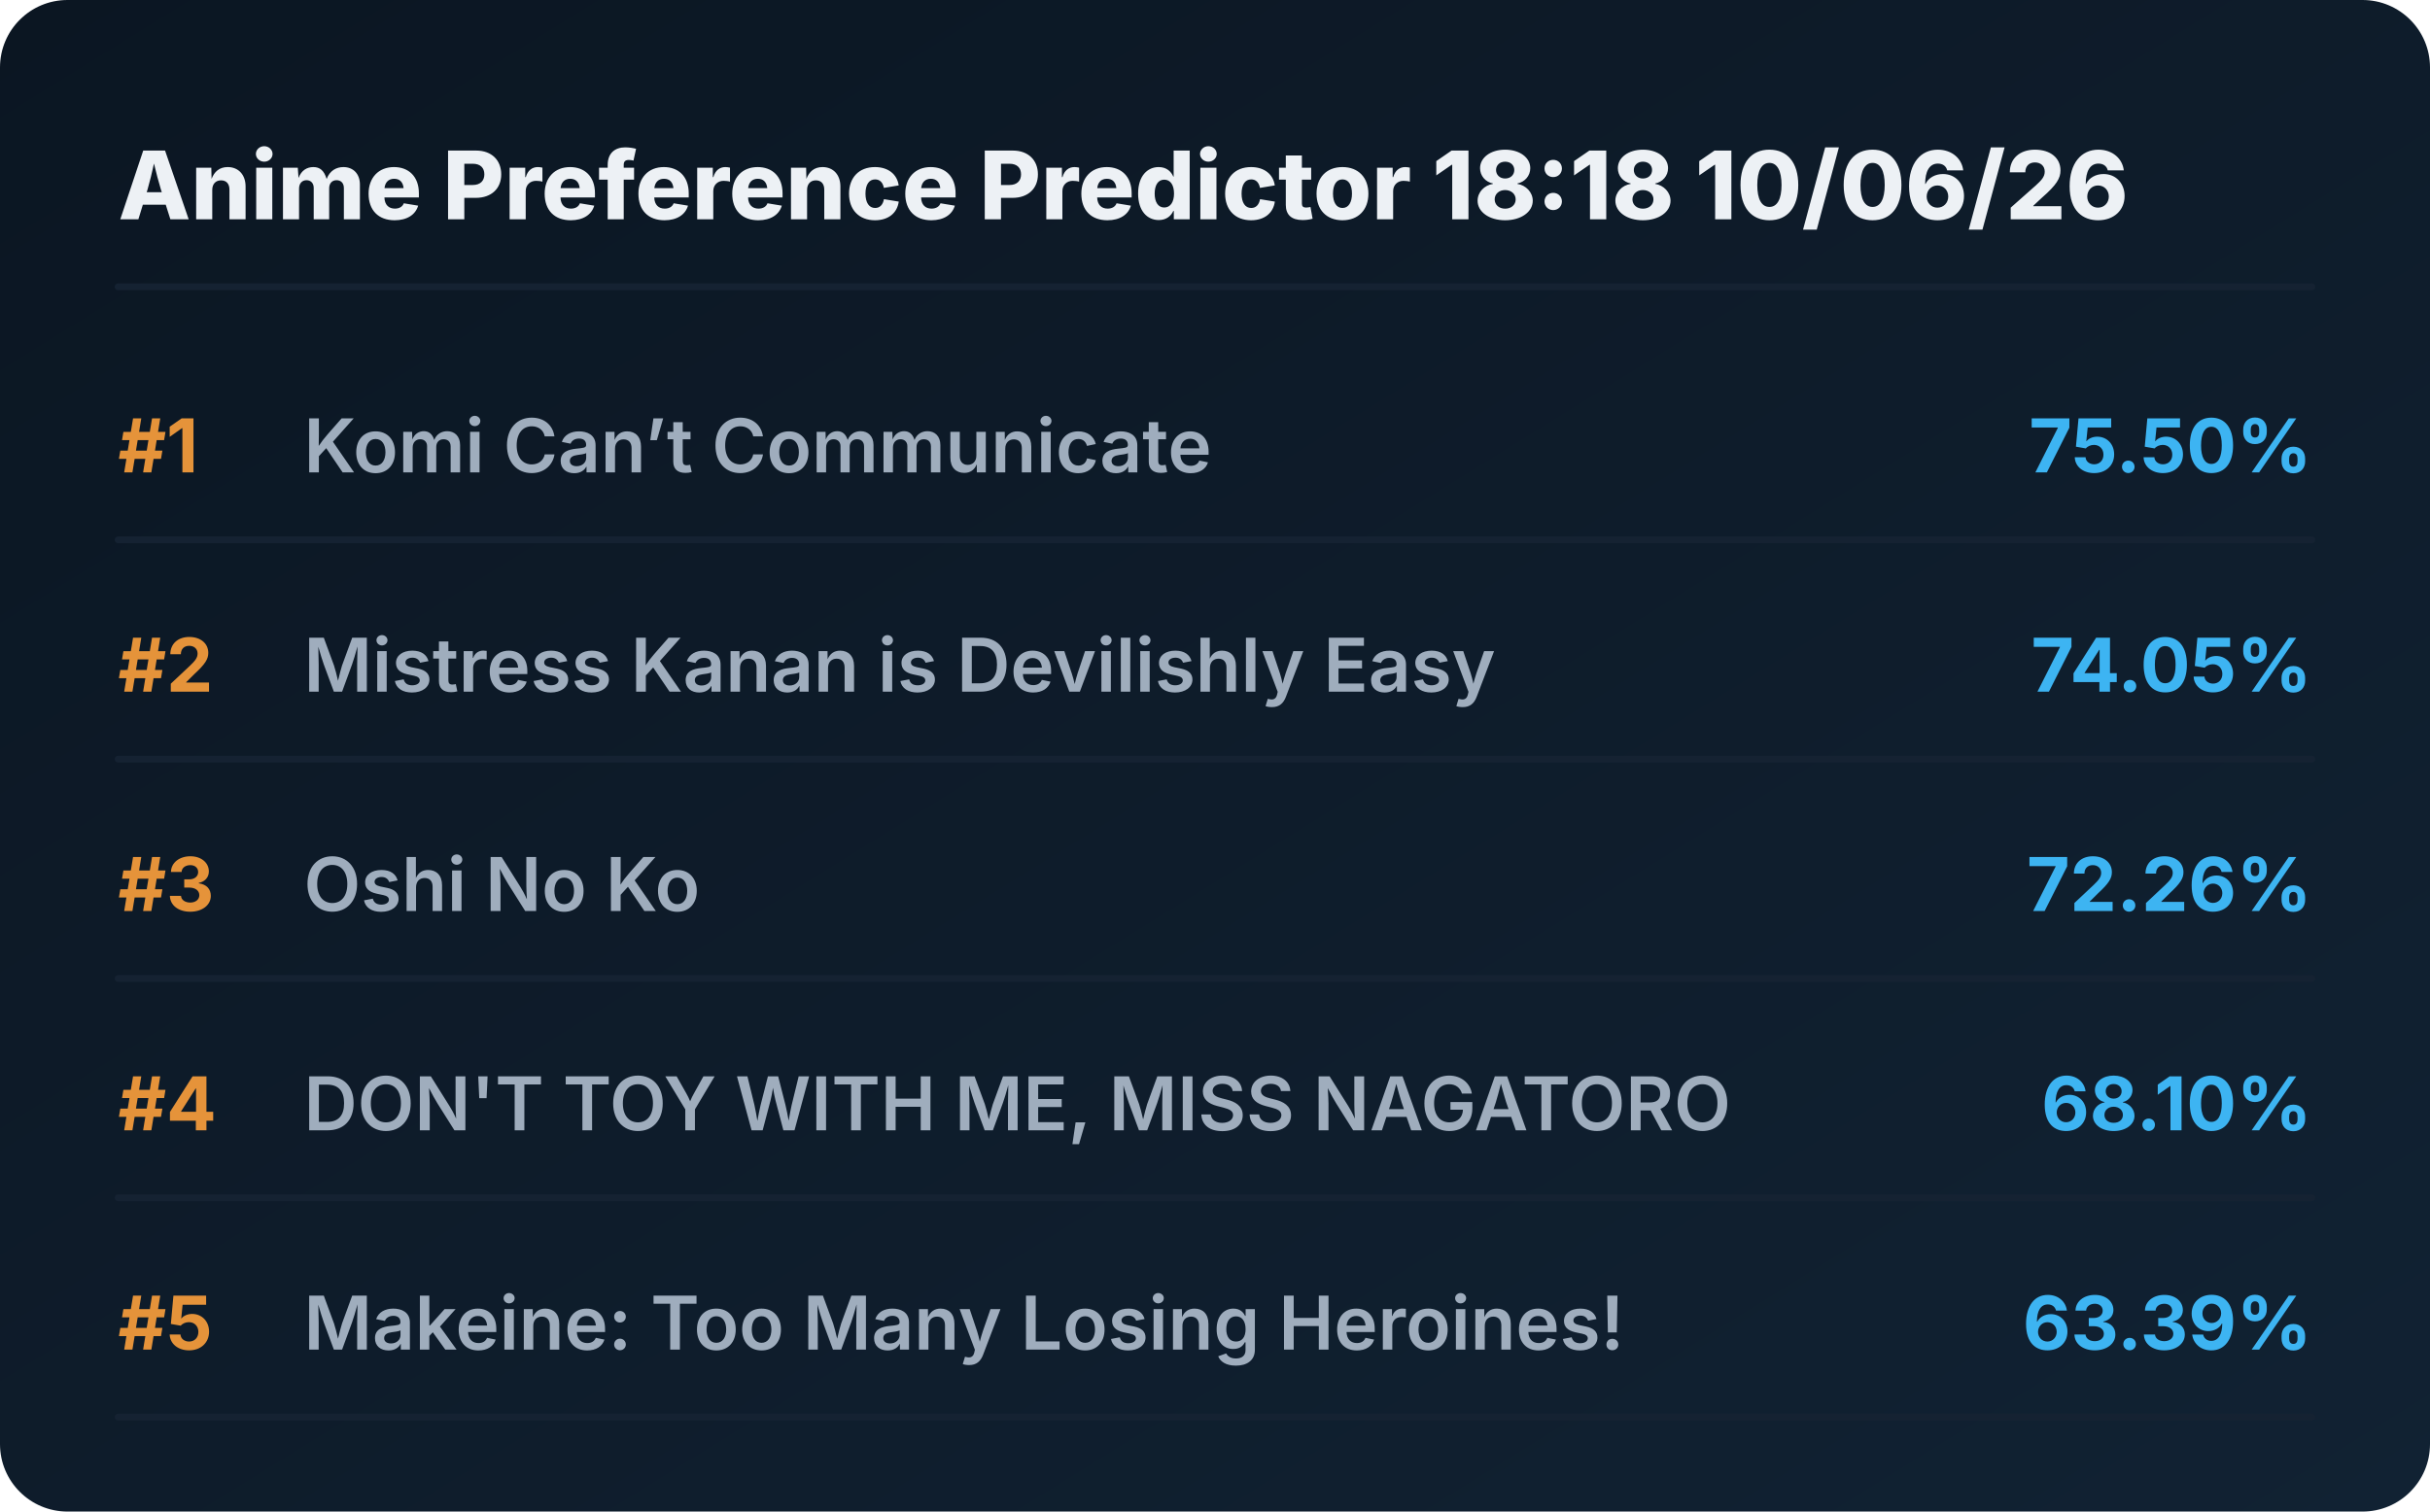
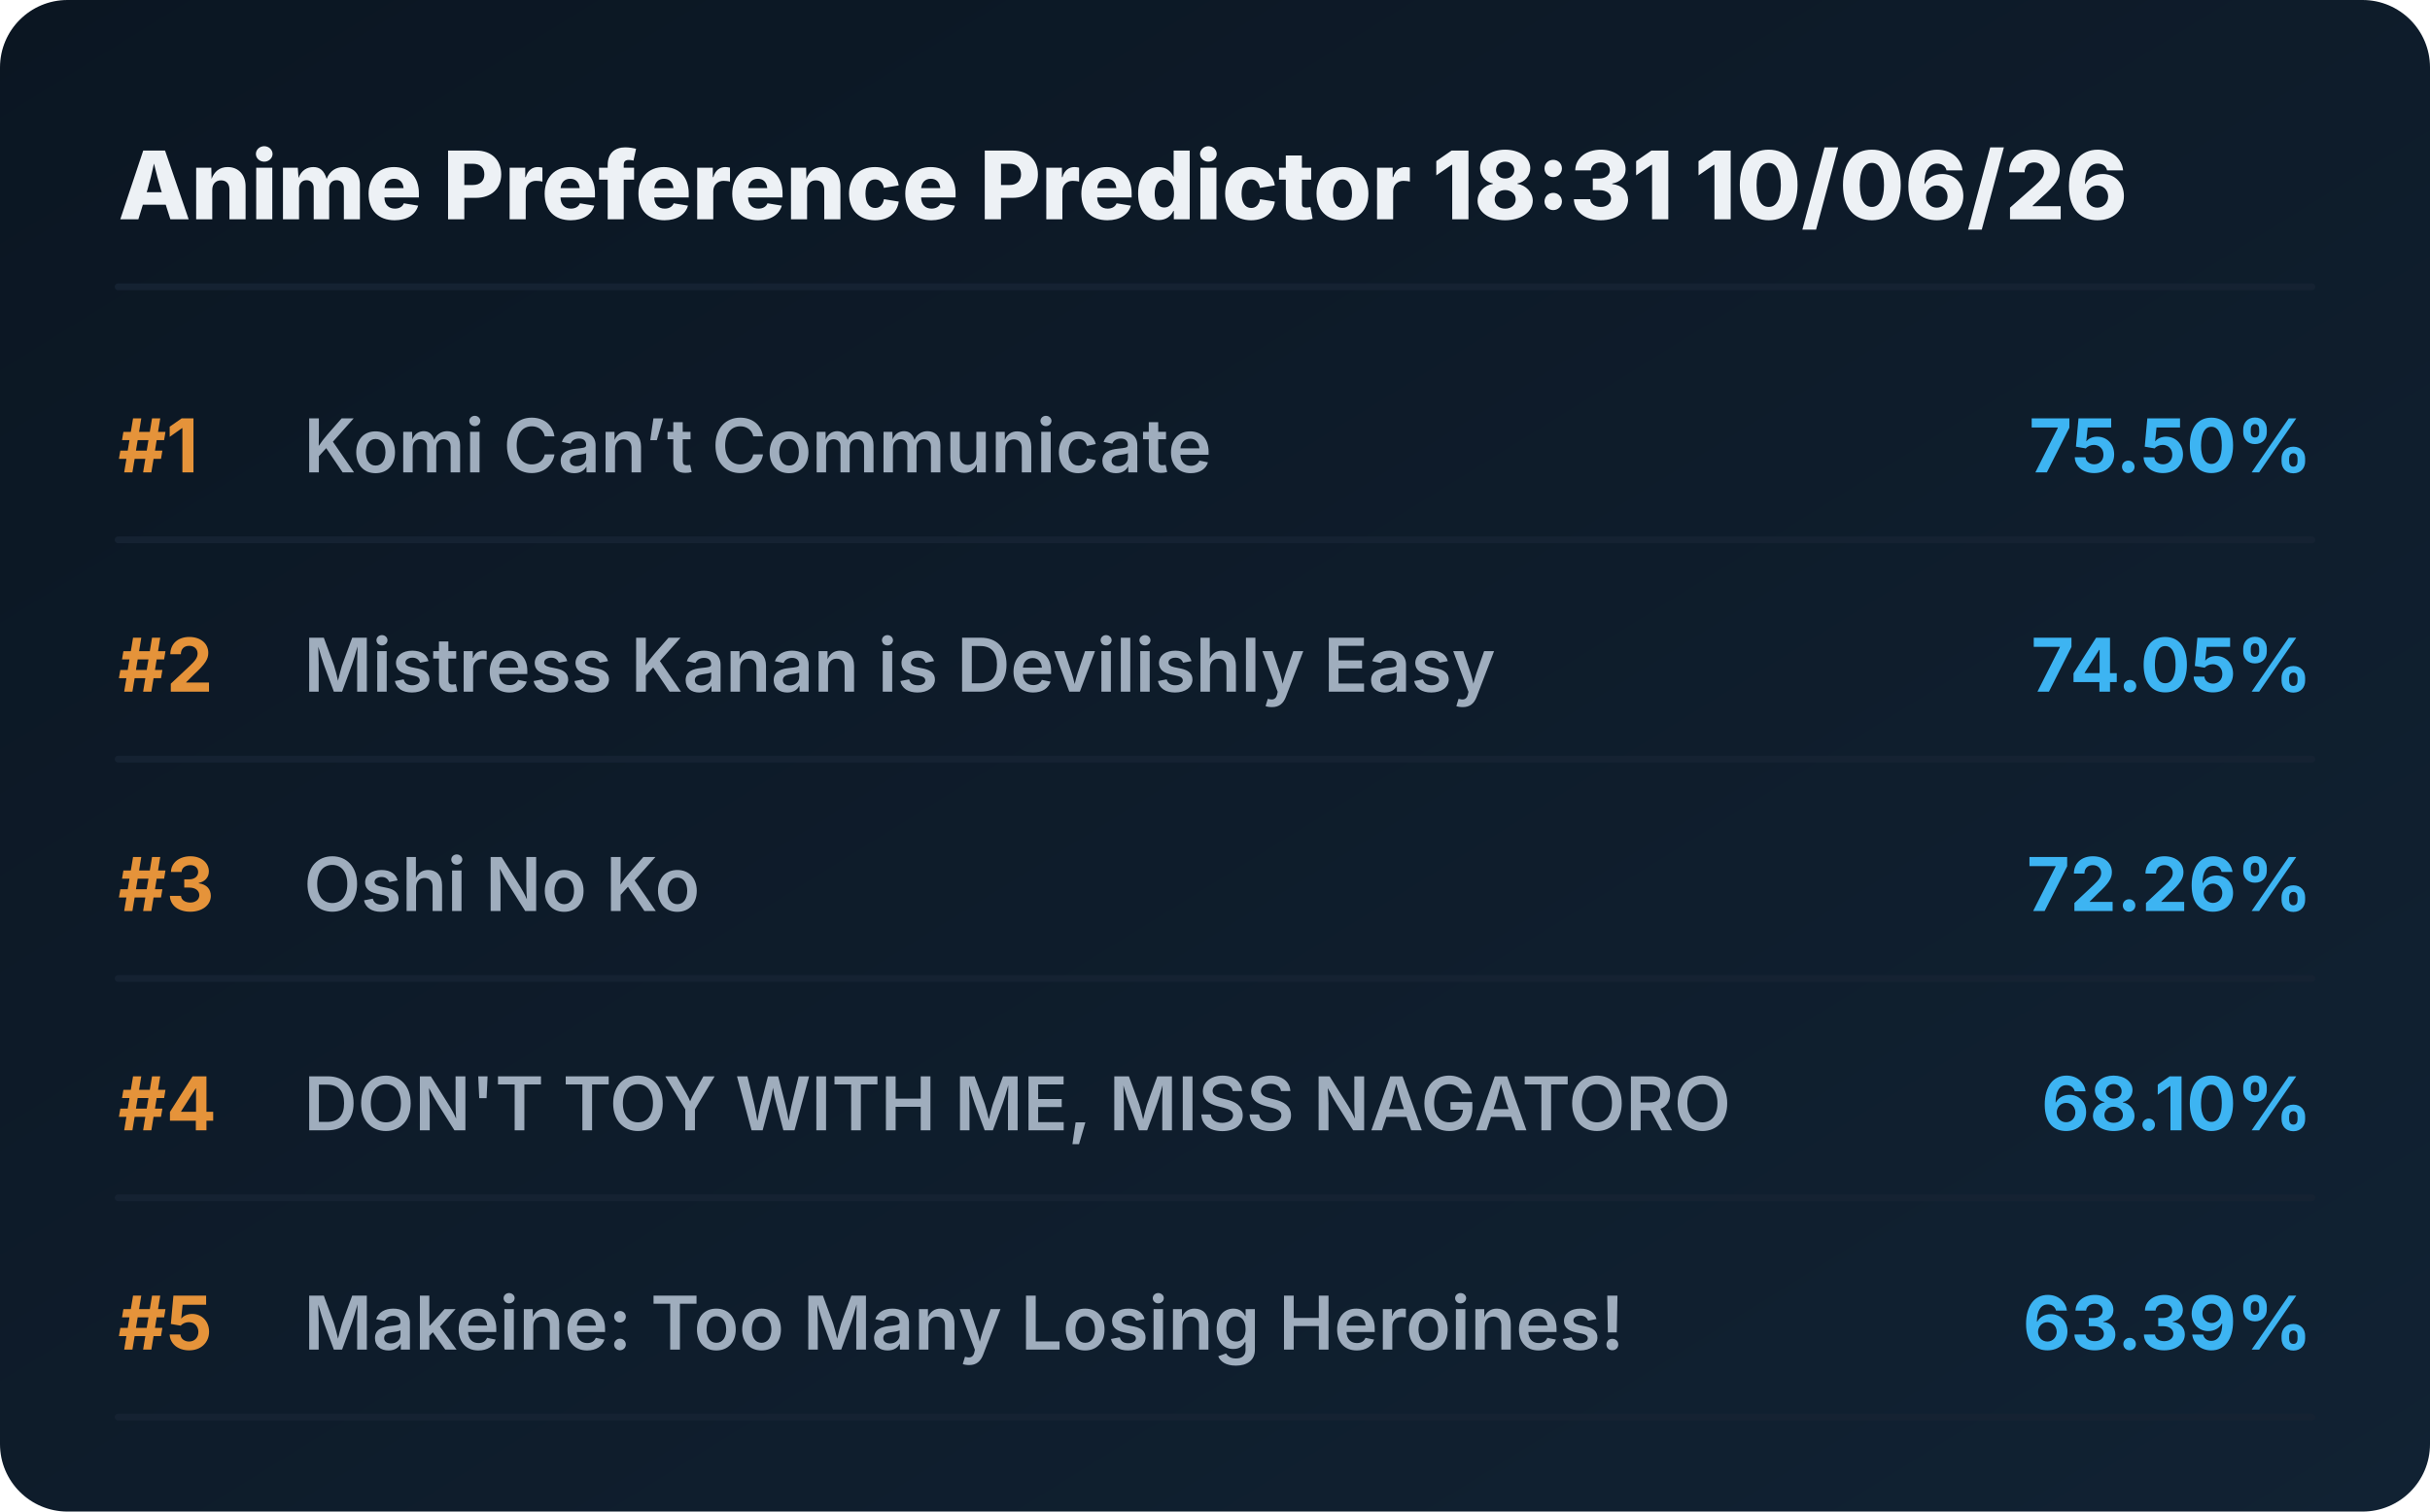
<svg xmlns="http://www.w3.org/2000/svg" viewBox="0 0 720 448" preserveAspectRatio="xMidYMid meet" style="width: 100%; height: auto; max-width: 720px;">
  <defs>
    <linearGradient id="boxGrad" x1="0%" y1="0%" x2="100%" y2="100%">
      <stop offset="0%" stop-color="#0b1622" />
      <stop offset="100%" stop-color="#112233" />
    </linearGradient>
    <clipPath id="titleClip">
      <rect x="90" y="0" width="510" height="100%" />
    </clipPath>
  </defs>
  <style>
    .bg { fill: url(#boxGrad); rx: 20px; }
    .header { font-family: 'Overpass', 'Inter', system-ui, sans-serif; font-weight: 800; font-size: 28px; fill: #edf1f5; }
    .rank { font-family: 'Overpass', 'Inter', system-ui, sans-serif; font-weight: 700; font-size: 22px; fill: #e5933a; }
    .title { font-family: 'Overpass', 'Inter', system-ui, sans-serif; font-weight: 600; font-size: 22px; fill: #9fadbd; }
    .score { font-family: 'Overpass', 'Inter', system-ui, sans-serif; font-weight: 700; font-size: 22px; fill: #3db4f2; }
    .line { stroke: #152232; stroke-width: 2; stroke-linecap: round; }
  </style>
  <rect class="bg" width="720" height="448" />
-   <text x="35" y="65" class="header">Anime Preference Predictor 18:18 10/06/26</text>
+   <text x="35" y="65" class="header">Anime Preference Predictor 18:31 10/06/26</text>
  <line x1="35" y1="85" x2="685" y2="85" class="line" />
  <g transform="translate(0, 0)">
    <text x="35" y="140" class="rank">#1</text>
    <text x="90" y="140" class="title">Komi Can’t Communicate</text>
    <text x="685" y="140" class="score" text-anchor="end">75.50%</text>
    <line x1="35" y1="160" x2="685" y2="160" class="line" />
  </g>
  <g transform="translate(0, 65)">
    <text x="35" y="140" class="rank">#2</text>
    <text x="90" y="140" class="title">Mistress Kanan is Devilishly Easy</text>
    <text x="685" y="140" class="score" text-anchor="end">74.05%</text>
    <line x1="35" y1="160" x2="685" y2="160" class="line" />
  </g>
  <g transform="translate(0, 130)">
    <text x="35" y="140" class="rank">#3</text>
    <text x="90" y="140" class="title">Oshi No Ko</text>
    <text x="685" y="140" class="score" text-anchor="end">72.26%</text>
    <line x1="35" y1="160" x2="685" y2="160" class="line" />
  </g>
  <g transform="translate(0, 195)">
    <text x="35" y="140" class="rank">#4</text>
    <text x="90" y="140" class="title">DON'T TOY WITH ME, MISS NAGATORO</text>
    <text x="685" y="140" class="score" text-anchor="end">68.10%</text>
    <line x1="35" y1="160" x2="685" y2="160" class="line" />
  </g>
  <g transform="translate(0, 260)">
    <text x="35" y="140" class="rank">#5</text>
    <text x="90" y="140" class="title">Makeine: Too Many Losing Heroines!</text>
    <text x="685" y="140" class="score" text-anchor="end">63.39%</text>
    <line x1="35" y1="160" x2="685" y2="160" class="line" />
  </g>
</svg>
